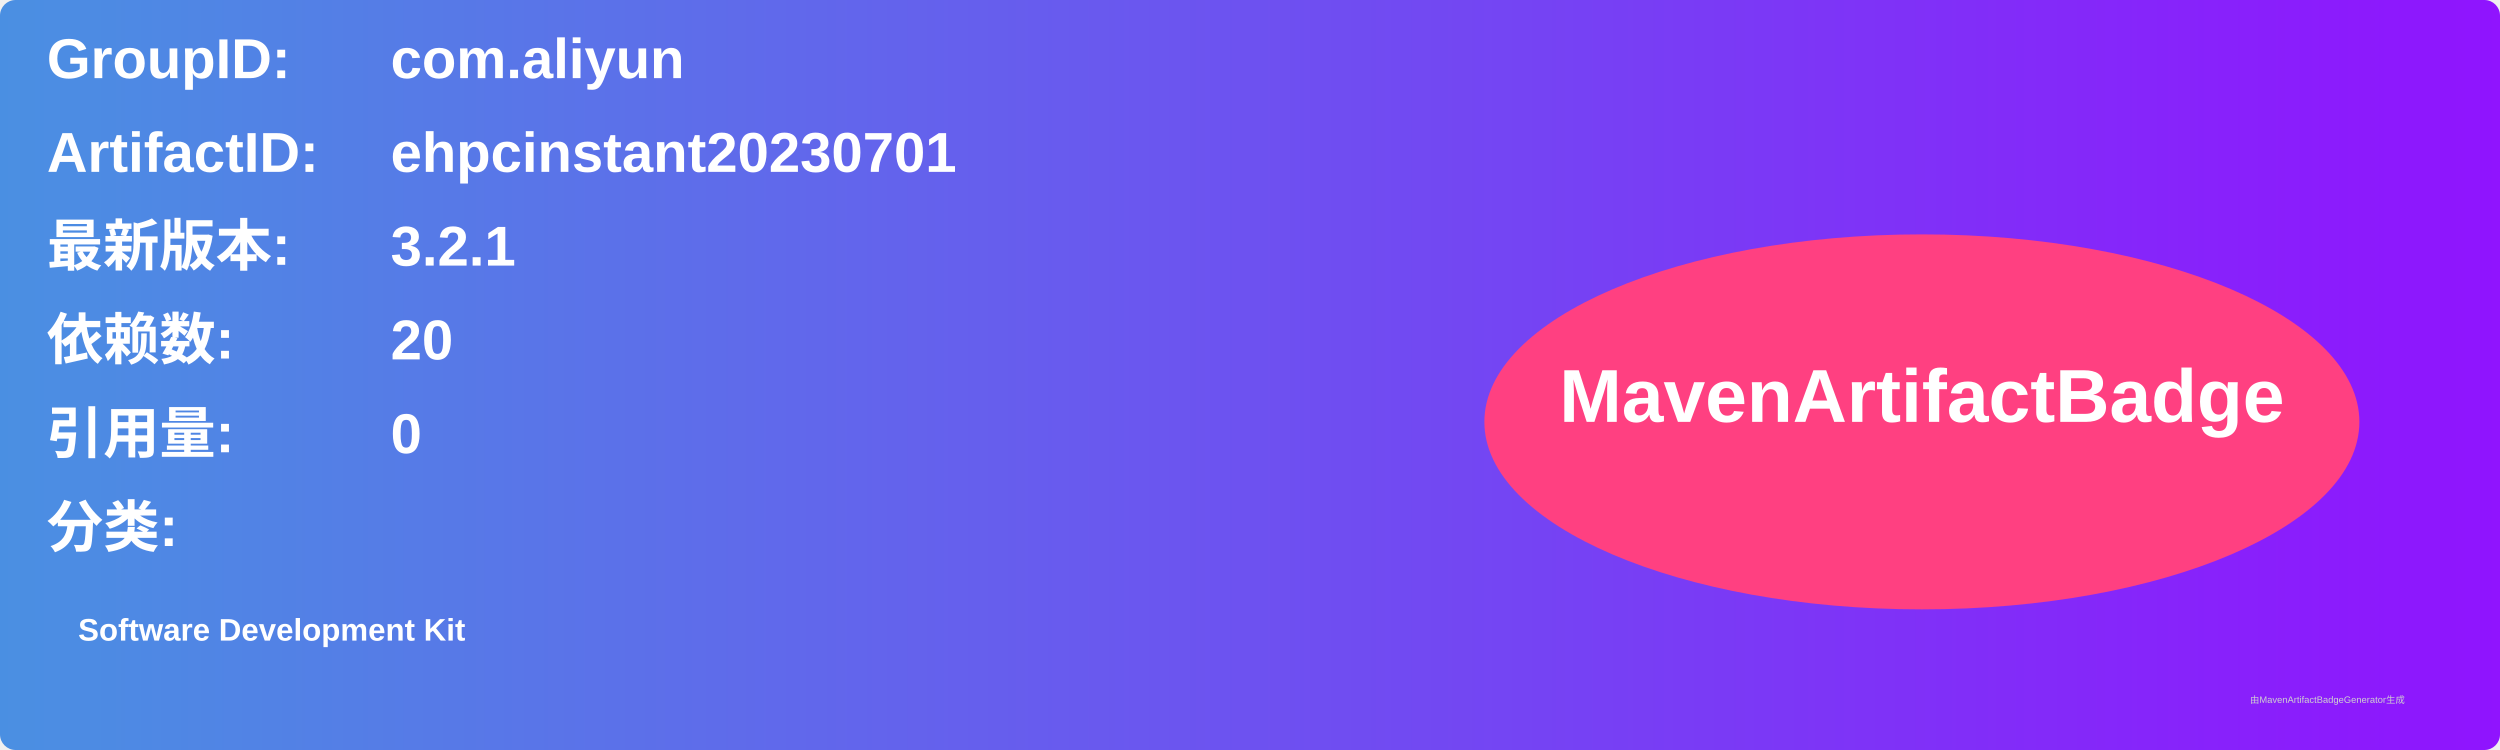
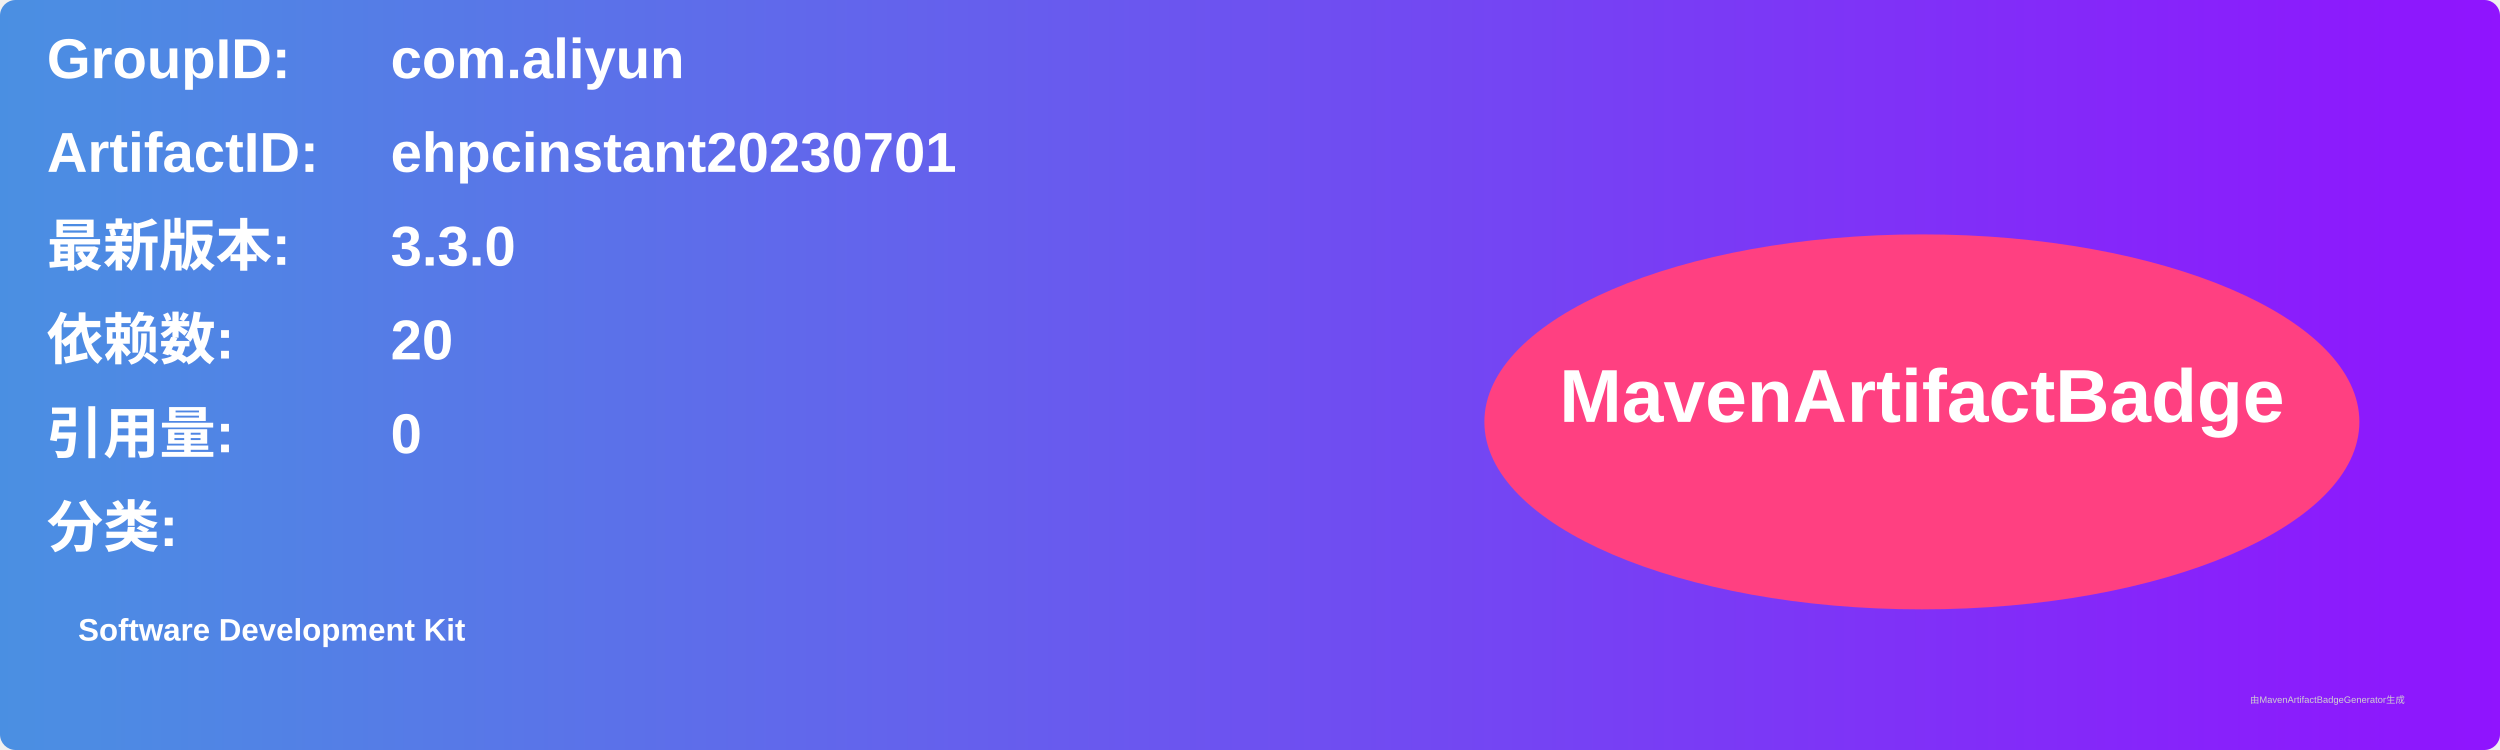
<svg xmlns="http://www.w3.org/2000/svg" width="800" height="240" viewBox="0 0 800 240">
  <linearGradient id="grad" x1="0%" y1="0%" x2="100%" y2="0%">
    <stop offset="0%" stop-color="#4a90e2" />
    <stop offset="100%" stop-color="#9013fe" />
  </linearGradient>
  <rect width="100%" height="100%" rx="5" ry="5" fill="url(#grad)" />
  <g transform="translate(15, 15)">
    <text x="0" y="10" font-family="Arial" font-size="18" fill="white" font-weight="bold" width="260">GroupID:</text>
    <text x="110" y="10" font-family="Arial" font-size="18" fill="white" font-weight="bold" width="460">com.aliyun</text>
    <text x="0" y="40" font-family="Arial" font-size="18" fill="white" font-weight="bold" width="260">ArtifactID:</text>
    <text x="110" y="40" font-family="Arial" font-size="18" fill="white" font-weight="bold" width="460">ehpcinstant20230701</text>
    <text x="0" y="70" font-family="Arial" font-size="18" fill="white" font-weight="bold">最新版本:</text>
    <text x="110" y="70" font-family="Arial" font-size="18" fill="white" font-weight="bold">
-       <tspan font-weight="bold">3.2.1</tspan>
+       <tspan font-weight="bold">3.3.0</tspan>
    </text>
    <text x="0" y="100" font-family="Arial" font-size="18" fill="white" font-weight="bold">依赖数: </text>
    <text x="110" y="100" font-family="Arial" font-size="18" fill="white">
      <tspan font-weight="bold">20</tspan>
    </text>
    <text x="0" y="130" font-family="Arial" font-size="18" fill="white" font-weight="bold">引用量: </text>
    <text x="110" y="130" font-family="Arial" font-size="18" fill="white">
      <tspan font-weight="bold">0</tspan>
    </text>
    <text x="0" y="160" font-family="Arial" font-size="18" fill="white" font-weight="bold">分类:</text>
    <text x="10" y="190" font-family="Arial" font-size="10" fill="white">
      <tspan font-weight="bold">Software Development Kit</tspan>
    </text>
    <ellipse cx="600" cy="120" rx="140" ry="60" fill="#ff4081" />
    <text x="600" y="120" text-anchor="middle" font-family="Arial" font-size="24" fill="white" font-weight="bold">MavenArtifactBadge</text>
  </g>
  <text x="720" y="225" font-family="Arial" font-size="3" fill="#d0d0d0">由MavenArtifactBadgeGenerator生成</text>
</svg>
